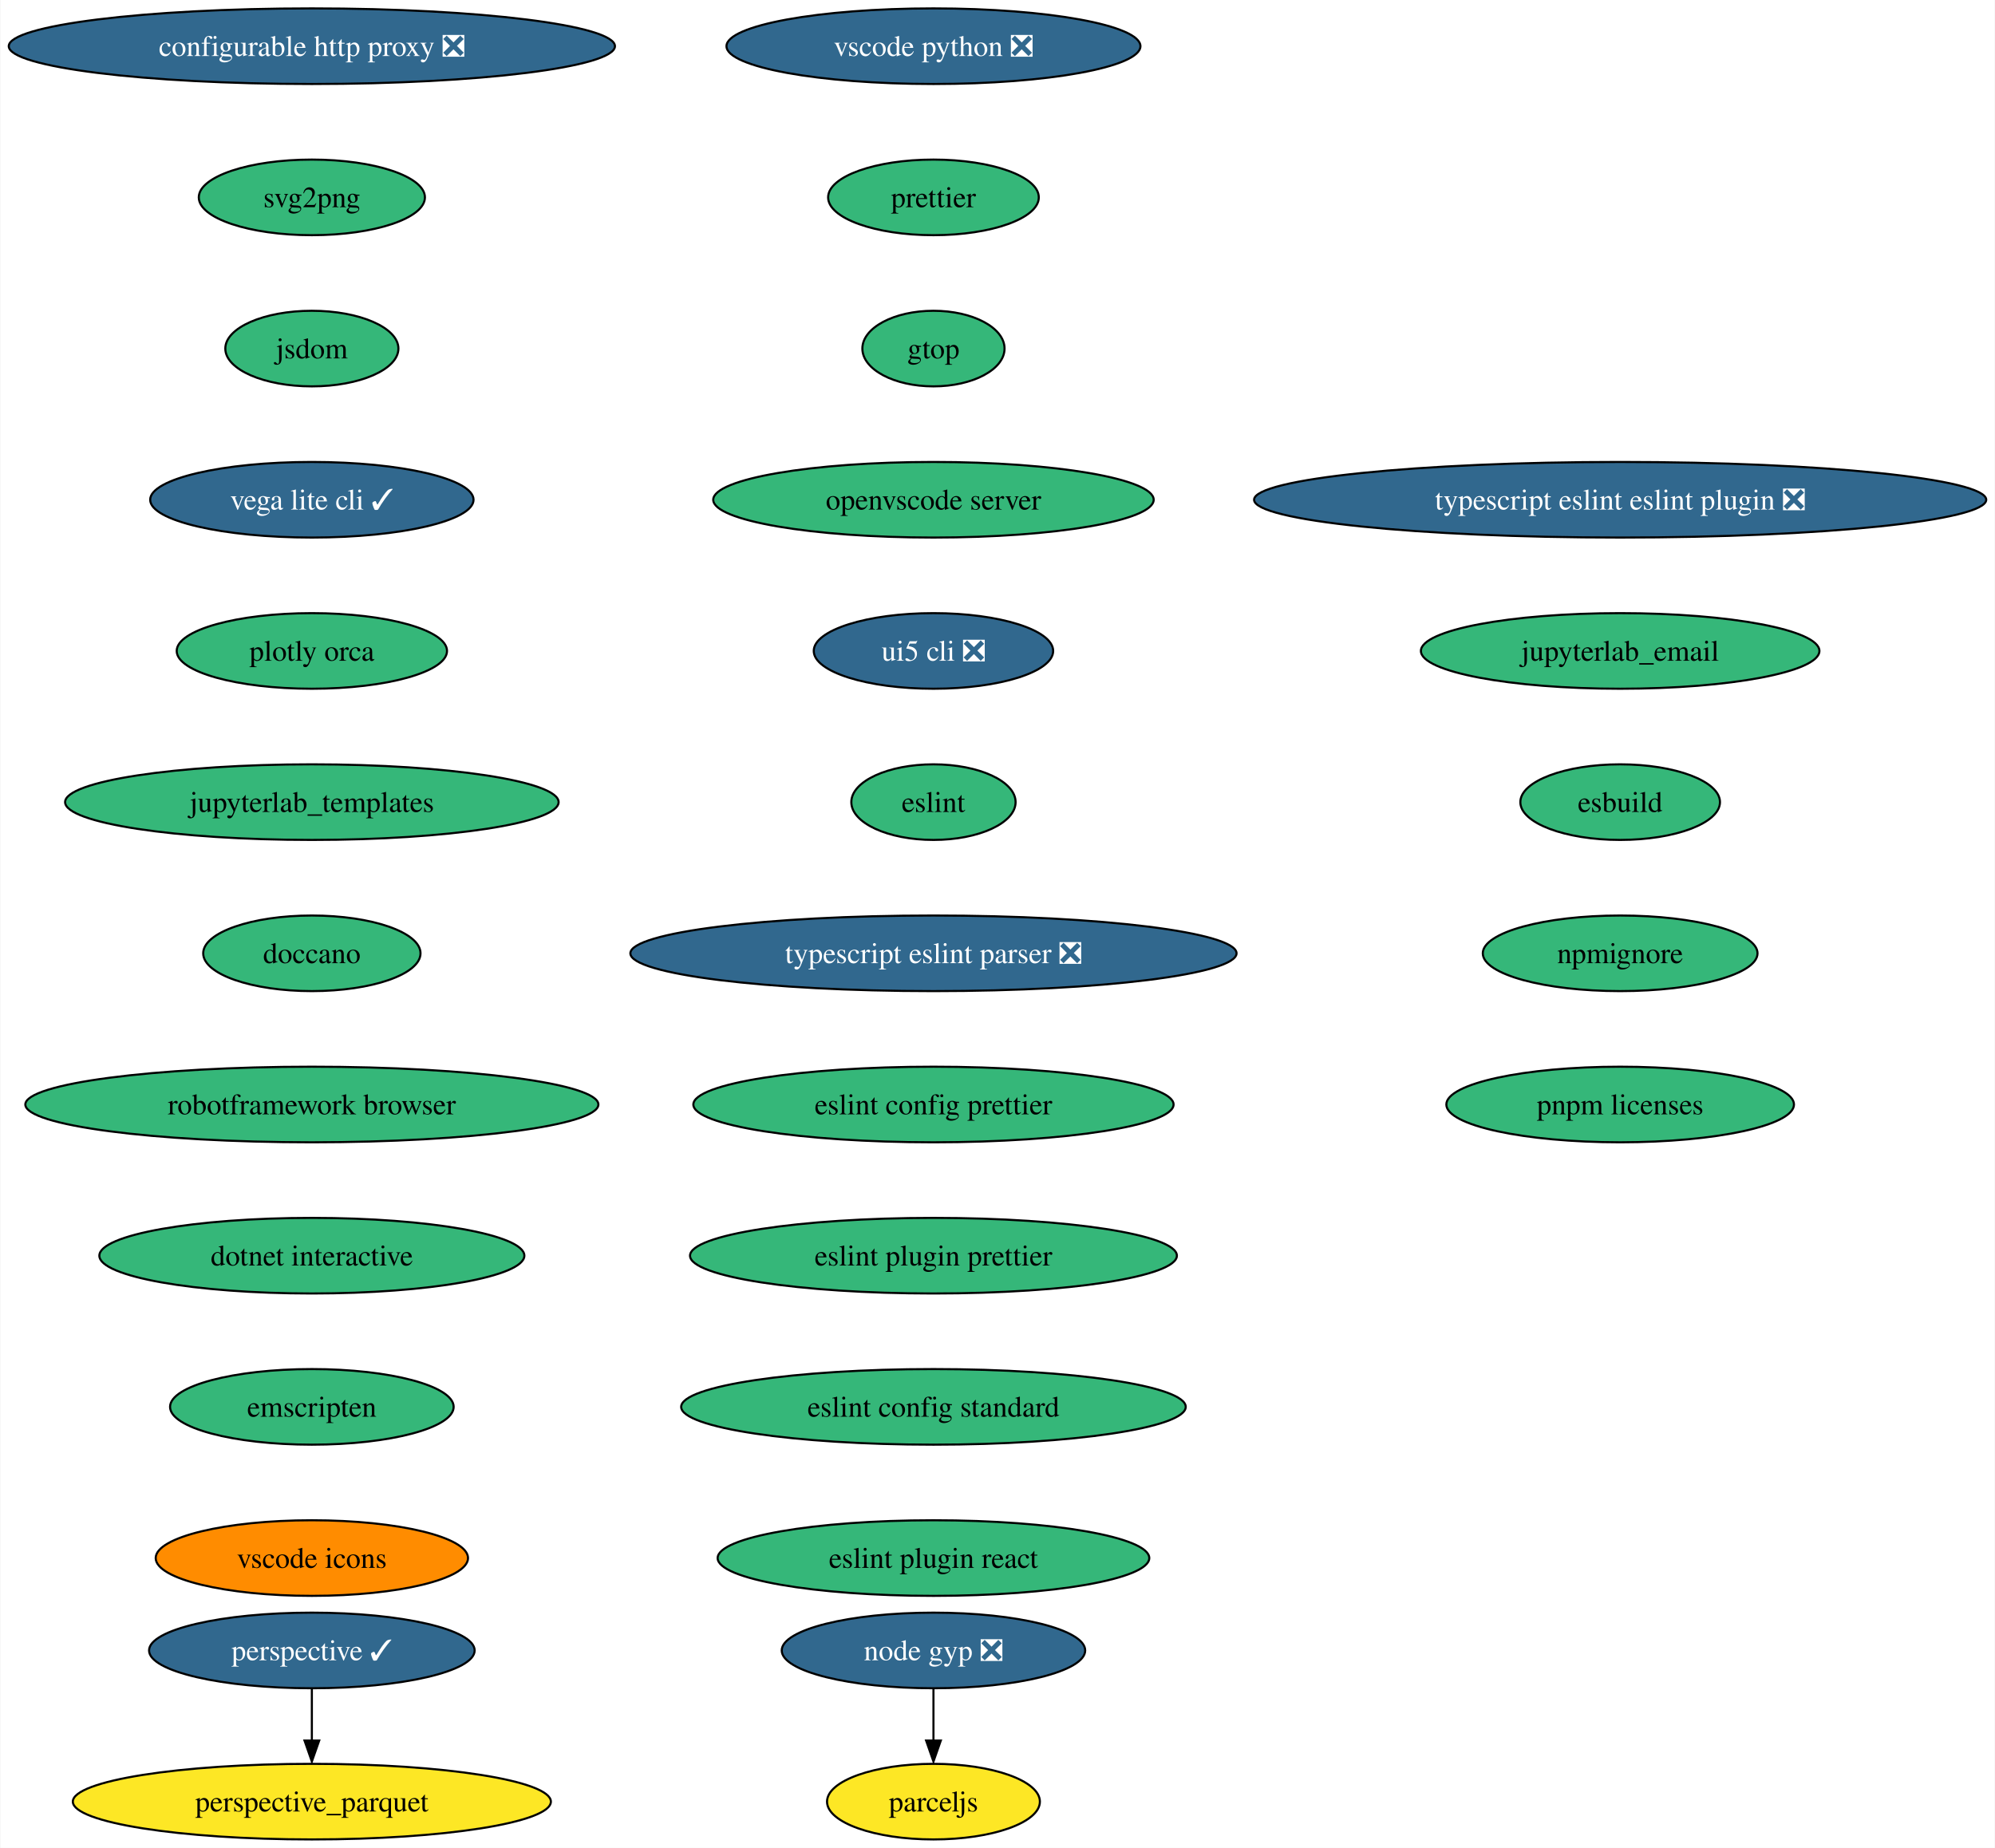
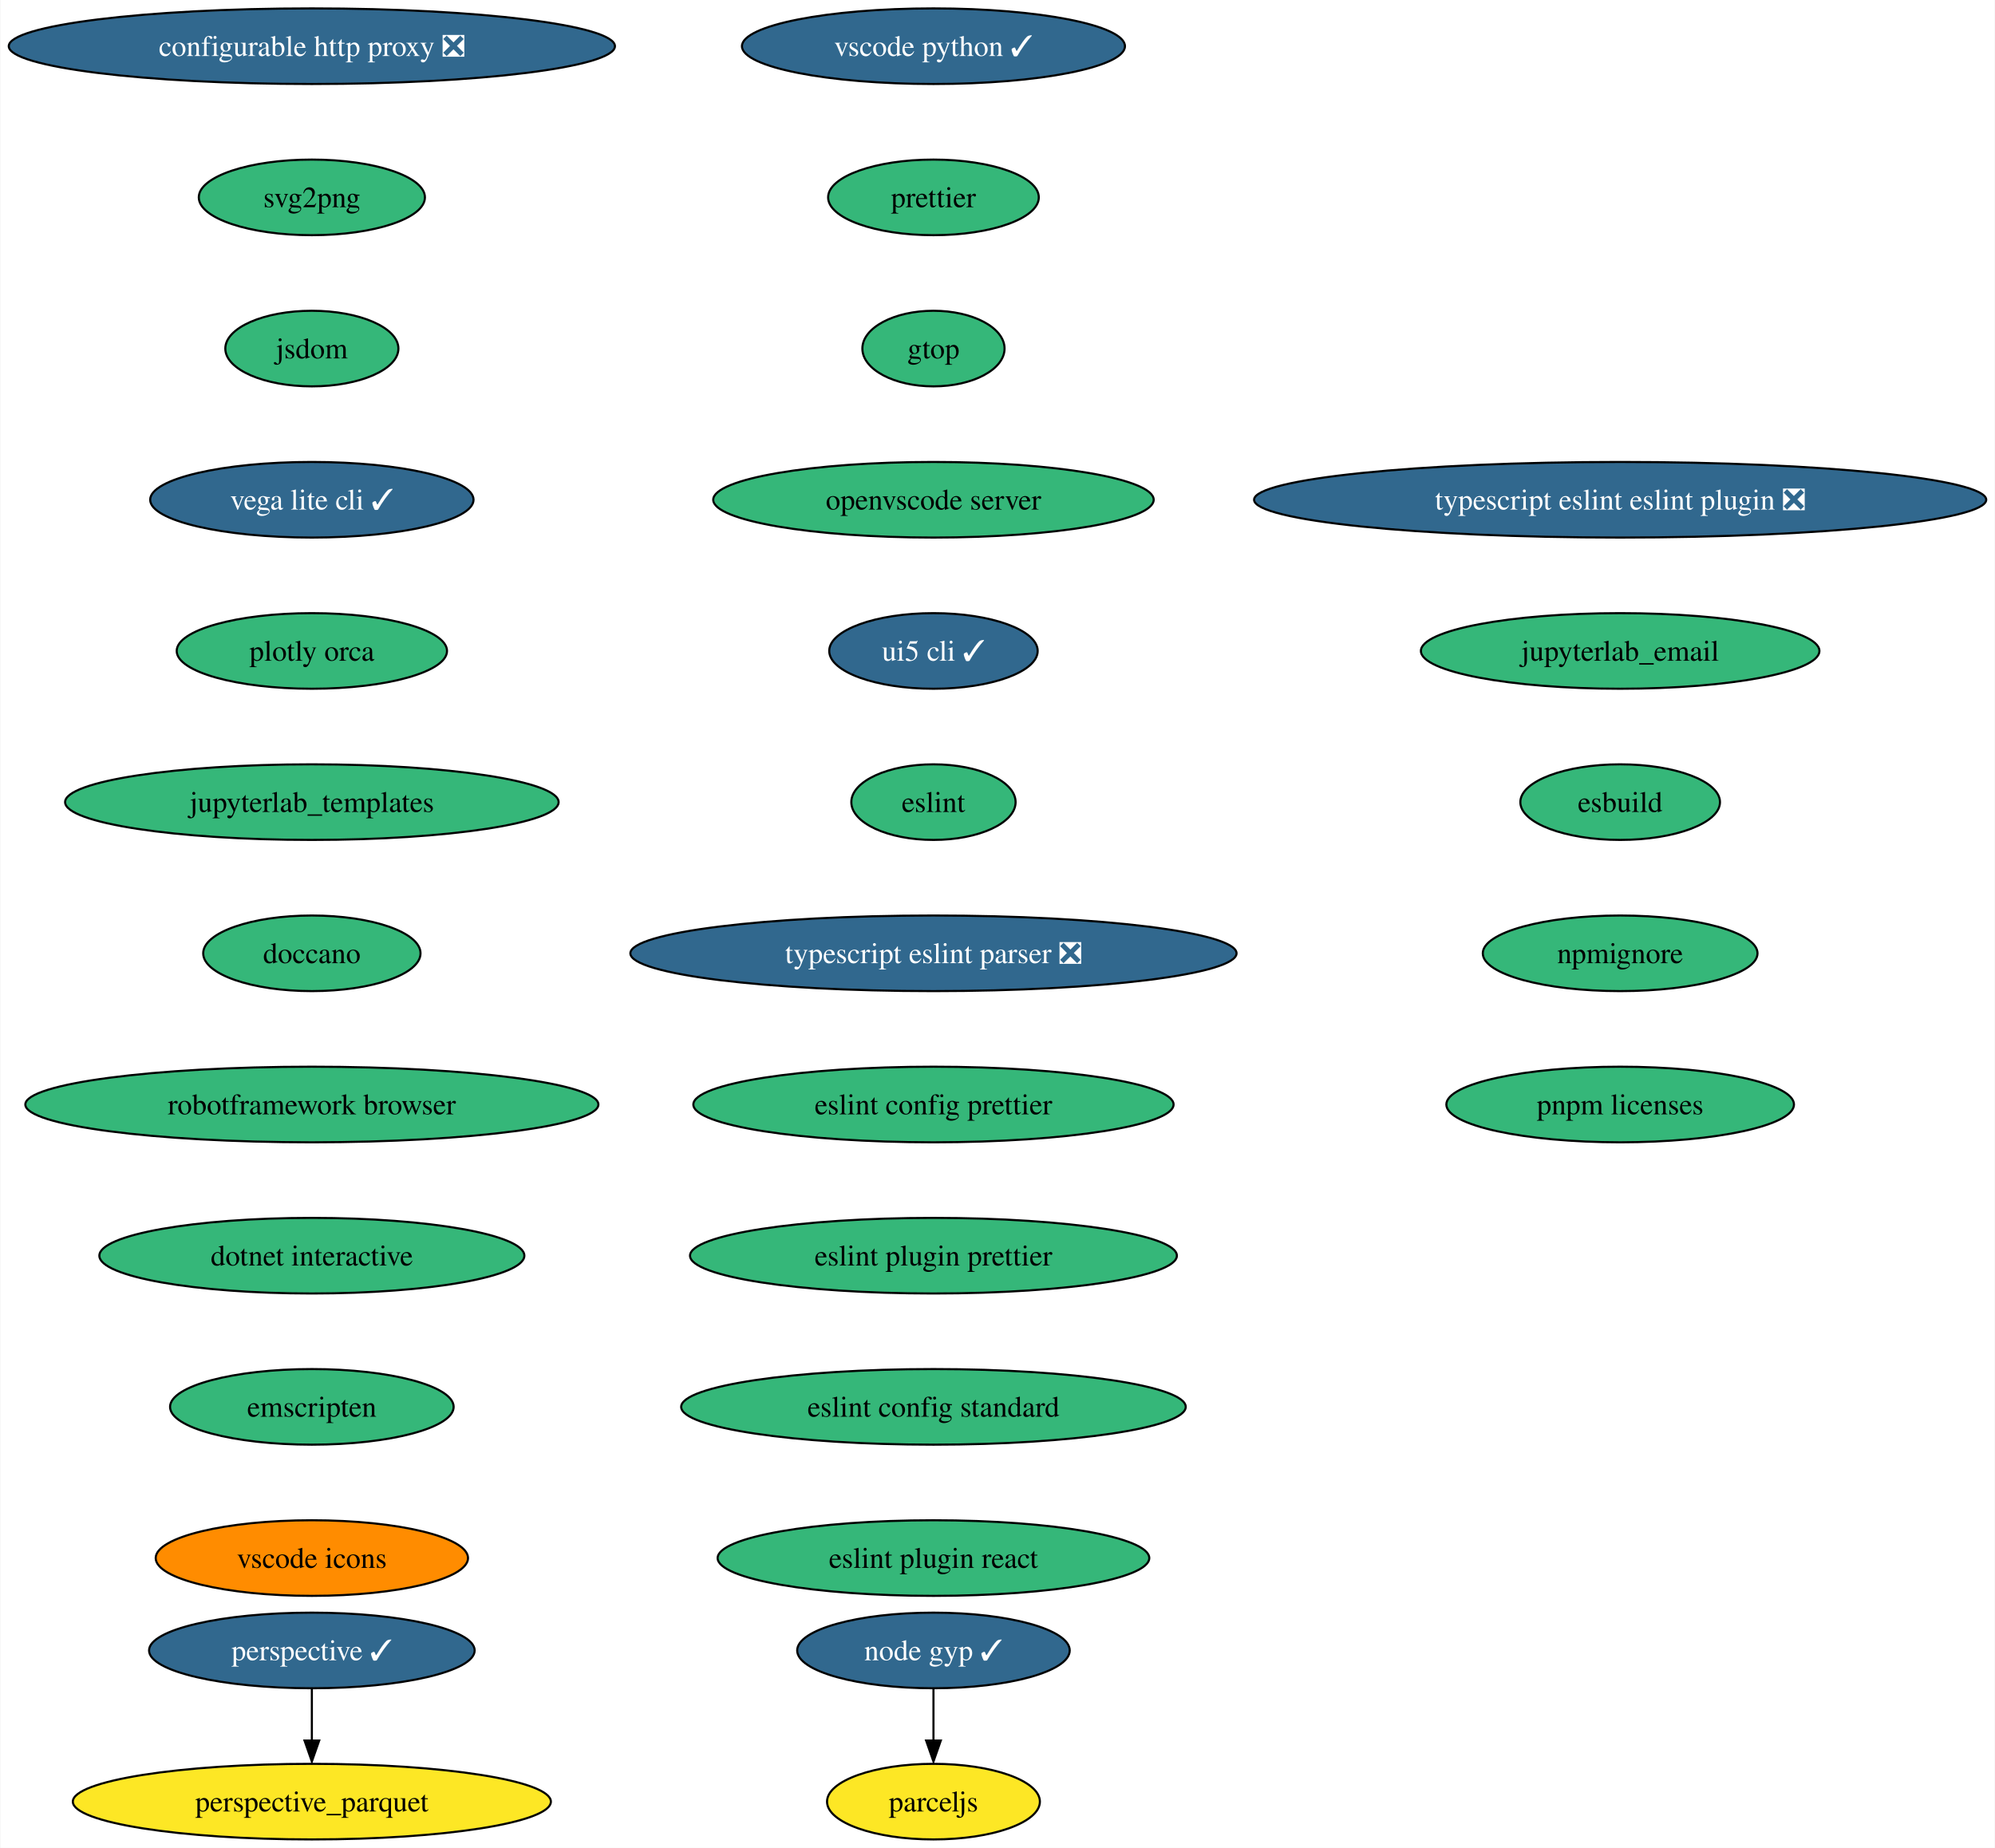
<svg xmlns="http://www.w3.org/2000/svg" xmlns:xlink="http://www.w3.org/1999/xlink" width="950pt" height="880pt" viewBox="0.00 0.00 949.65 880.00">
  <g id="graph0" class="graph" transform="scale(1 1) rotate(0) translate(4 876)">
    <polygon fill="white" stroke="none" points="-4,4 -4,-876 945.65,-876 945.65,4 -4,4" />
    <g id="node1" class="node">
      <g id="a_node1">
        <a xlink:href="https://github.com/conda-forge/configurable-http-proxy-feedstock/pull/59" xlink:title="configurable http proxy ❎">
          <ellipse fill="#31688e" stroke="black" cx="144.33" cy="-854" rx="144.33" ry="18" />
          <text text-anchor="middle" x="144.33" y="-849.33" font-family="Times,serif" font-size="14.00" fill="white">configurable http proxy ❎</text>
        </a>
      </g>
    </g>
    <g id="node2" class="node">
      <g id="a_node2">
        <a xlink:href="https://github.com/conda-forge/svg2png-feedstock" xlink:title="svg2png">
          <ellipse fill="#35b779" stroke="black" cx="144.33" cy="-782" rx="53.84" ry="18" />
          <text text-anchor="middle" x="144.33" y="-777.33" font-family="Times,serif" font-size="14.00">svg2png</text>
        </a>
      </g>
    </g>
    <g id="node3" class="node">
      <g id="a_node3">
        <a xlink:href="https://github.com/conda-forge/jsdom-feedstock" xlink:title="jsdom">
          <ellipse fill="#35b779" stroke="black" cx="144.33" cy="-710" rx="41.21" ry="18" />
          <text text-anchor="middle" x="144.33" y="-705.33" font-family="Times,serif" font-size="14.00">jsdom</text>
        </a>
      </g>
    </g>
    <g id="node4" class="node">
      <g id="a_node4">
        <a xlink:href="https://github.com/conda-forge/vega-lite-cli-feedstock/pull/19" xlink:title="vega lite cli ✓">
          <ellipse fill="#31688e" stroke="black" cx="144.33" cy="-638" rx="76.99" ry="18" />
          <text text-anchor="middle" x="144.33" y="-633.33" font-family="Times,serif" font-size="14.00" fill="white">vega lite cli ✓</text>
        </a>
      </g>
    </g>
    <g id="node5" class="node">
      <g id="a_node5">
        <a xlink:href="https://github.com/conda-forge/plotly-orca-feedstock" xlink:title="plotly orca">
          <ellipse fill="#35b779" stroke="black" cx="144.33" cy="-566" rx="64.36" ry="18" />
          <text text-anchor="middle" x="144.33" y="-561.33" font-family="Times,serif" font-size="14.00">plotly orca</text>
        </a>
      </g>
    </g>
    <g id="node6" class="node">
      <g id="a_node6">
        <a xlink:href="https://github.com/conda-forge/jupyterlab_templates-feedstock" xlink:title="jupyterlab_templates">
          <ellipse fill="#35b779" stroke="black" cx="144.33" cy="-494" rx="117.5" ry="18" />
          <text text-anchor="middle" x="144.33" y="-489.32" font-family="Times,serif" font-size="14.00">jupyterlab_templates</text>
        </a>
      </g>
    </g>
    <g id="node7" class="node">
      <g id="a_node7">
        <a xlink:href="https://github.com/conda-forge/doccano-feedstock" xlink:title="doccano">
          <ellipse fill="#35b779" stroke="black" cx="144.33" cy="-422" rx="51.74" ry="18" />
          <text text-anchor="middle" x="144.33" y="-417.32" font-family="Times,serif" font-size="14.00">doccano</text>
        </a>
      </g>
    </g>
    <g id="node10" class="node">
      <g id="a_node10">
        <a xlink:href="https://github.com/conda-forge/robotframework-browser-feedstock" xlink:title="robotframework browser">
          <ellipse fill="#35b779" stroke="black" cx="144.33" cy="-350" rx="136.44" ry="18" />
          <text text-anchor="middle" x="144.33" y="-345.32" font-family="Times,serif" font-size="14.00">robotframework browser</text>
        </a>
      </g>
    </g>
    <g id="node8" class="node">
      <g id="a_node8">
        <a xlink:href="https://github.com/conda-forge/perspective-feedstock/pull/133" xlink:title="perspective ✓">
          <ellipse fill="#31688e" stroke="black" cx="144.33" cy="-90" rx="77.52" ry="18" />
          <text text-anchor="middle" x="144.33" y="-85.33" font-family="Times,serif" font-size="14.00" fill="white">perspective ✓</text>
        </a>
      </g>
    </g>
    <g id="node9" class="node">
      <g id="a_node9">
        <a xlink:href="https://github.com/conda-forge/perspective_parquet-feedstock" xlink:title="perspective_parquet">
          <ellipse fill="#fde725" stroke="black" cx="144.33" cy="-18" rx="113.82" ry="18" />
          <text text-anchor="middle" x="144.33" y="-13.32" font-family="Times,serif" font-size="14.00">perspective_parquet</text>
        </a>
      </g>
    </g>
    <g id="edge7" class="edge">
      <path fill="none" stroke="black" d="M144.33,-71.7C144.33,-64.24 144.33,-55.32 144.33,-46.97" />
      <polygon fill="black" stroke="black" points="147.83,-47.1 144.33,-37.1 140.83,-47.1 147.83,-47.1" />
    </g>
    <g id="node11" class="node">
      <g id="a_node11">
        <a xlink:href="https://github.com/conda-forge/dotnet-interactive-feedstock" xlink:title="dotnet interactive">
          <ellipse fill="#35b779" stroke="black" cx="144.33" cy="-278" rx="101.19" ry="18" />
          <text text-anchor="middle" x="144.33" y="-273.32" font-family="Times,serif" font-size="14.00">dotnet interactive</text>
        </a>
      </g>
    </g>
    <g id="node12" class="node">
      <g id="a_node12">
        <a xlink:href="https://github.com/conda-forge/emscripten-feedstock" xlink:title="emscripten">
          <ellipse fill="#35b779" stroke="black" cx="144.33" cy="-206" rx="67.52" ry="18" />
          <text text-anchor="middle" x="144.33" y="-201.33" font-family="Times,serif" font-size="14.00">emscripten</text>
        </a>
      </g>
    </g>
    <g id="node13" class="node">
      <g id="a_node13">
        <a xlink:href="https://github.com/conda-forge/vscode-icons-feedstock" xlink:title="vscode icons">
          <ellipse fill="#ff8c00" stroke="black" cx="144.33" cy="-134" rx="74.36" ry="18" />
          <text text-anchor="middle" x="144.33" y="-129.32" font-family="Times,serif" font-size="14.00">vscode icons</text>
        </a>
      </g>
    </g>
    <g id="node14" class="node">
      <g id="a_node14">
-         <a xlink:href="https://github.com/conda-forge/vscode-python-feedstock/pull/44" xlink:title="vscode python ❎">
-           <ellipse fill="#31688e" stroke="black" cx="440.33" cy="-854" rx="98.56" ry="18" />
-           <text text-anchor="middle" x="440.33" y="-849.33" font-family="Times,serif" font-size="14.00" fill="white">vscode python ❎</text>
+         <a xlink:href="https://github.com/conda-forge/vscode-python-feedstock/pull/44" xlink:title="vscode python ✓">
+           <ellipse fill="#31688e" stroke="black" cx="440.33" cy="-854" rx="91.19" ry="18" />
+           <text text-anchor="middle" x="440.33" y="-849.33" font-family="Times,serif" font-size="14.00" fill="white">vscode python ✓</text>
        </a>
      </g>
    </g>
    <g id="node15" class="node">
      <g id="a_node15">
        <a xlink:href="https://github.com/conda-forge/prettier-feedstock" xlink:title="prettier">
          <ellipse fill="#35b779" stroke="black" cx="440.33" cy="-782" rx="50.16" ry="18" />
          <text text-anchor="middle" x="440.33" y="-777.33" font-family="Times,serif" font-size="14.00">prettier</text>
        </a>
      </g>
    </g>
    <g id="node18" class="node">
      <g id="a_node18">
        <a xlink:href="https://github.com/conda-forge/gtop-feedstock" xlink:title="gtop">
          <ellipse fill="#35b779" stroke="black" cx="440.33" cy="-710" rx="33.85" ry="18" />
          <text text-anchor="middle" x="440.33" y="-705.33" font-family="Times,serif" font-size="14.00">gtop</text>
        </a>
      </g>
    </g>
    <g id="node16" class="node">
      <g id="a_node16">
-         <a xlink:href="https://github.com/conda-forge/node-gyp-feedstock/pull/21" xlink:title="node gyp ❎">
-           <ellipse fill="#31688e" stroke="black" cx="440.33" cy="-90" rx="72.25" ry="18" />
-           <text text-anchor="middle" x="440.33" y="-85.33" font-family="Times,serif" font-size="14.00" fill="white">node gyp ❎</text>
+         <a xlink:href="https://github.com/conda-forge/node-gyp-feedstock/pull/21" xlink:title="node gyp ✓">
+           <ellipse fill="#31688e" stroke="black" cx="440.33" cy="-90" rx="64.89" ry="18" />
+           <text text-anchor="middle" x="440.33" y="-85.33" font-family="Times,serif" font-size="14.00" fill="white">node gyp ✓</text>
        </a>
      </g>
    </g>
    <g id="node17" class="node">
      <g id="a_node17">
        <a xlink:href="https://github.com/conda-forge/parceljs-feedstock" xlink:title="parceljs">
          <ellipse fill="#fde725" stroke="black" cx="440.33" cy="-18" rx="50.68" ry="18" />
          <text text-anchor="middle" x="440.33" y="-13.32" font-family="Times,serif" font-size="14.00">parceljs</text>
        </a>
      </g>
    </g>
    <g id="edge13" class="edge">
      <path fill="none" stroke="black" d="M440.33,-71.7C440.33,-64.24 440.33,-55.32 440.33,-46.97" />
      <polygon fill="black" stroke="black" points="443.83,-47.1 440.33,-37.1 436.83,-47.1 443.83,-47.1" />
    </g>
    <g id="node19" class="node">
      <g id="a_node19">
        <a xlink:href="https://github.com/conda-forge/openvscode-server-feedstock" xlink:title="openvscode server">
          <ellipse fill="#35b779" stroke="black" cx="440.33" cy="-638" rx="104.87" ry="18" />
          <text text-anchor="middle" x="440.33" y="-633.33" font-family="Times,serif" font-size="14.00">openvscode server</text>
        </a>
      </g>
    </g>
    <g id="node20" class="node">
      <g id="a_node20">
-         <a xlink:href="https://github.com/conda-forge/ui5-cli-feedstock/pull/32" xlink:title="ui5 cli ❎">
-           <ellipse fill="#31688e" stroke="black" cx="440.33" cy="-566" rx="57" ry="18" />
-           <text text-anchor="middle" x="440.33" y="-561.33" font-family="Times,serif" font-size="14.00" fill="white">ui5 cli ❎</text>
+         <a xlink:href="https://github.com/conda-forge/ui5-cli-feedstock/pull/32" xlink:title="ui5 cli ✓">
+           <ellipse fill="#31688e" stroke="black" cx="440.33" cy="-566" rx="49.63" ry="18" />
+           <text text-anchor="middle" x="440.33" y="-561.33" font-family="Times,serif" font-size="14.00" fill="white">ui5 cli ✓</text>
        </a>
      </g>
    </g>
    <g id="node21" class="node">
      <g id="a_node21">
        <a xlink:href="https://github.com/conda-forge/eslint-feedstock" xlink:title="eslint">
          <ellipse fill="#35b779" stroke="black" cx="440.33" cy="-494" rx="39.11" ry="18" />
          <text text-anchor="middle" x="440.33" y="-489.32" font-family="Times,serif" font-size="14.00">eslint</text>
        </a>
      </g>
    </g>
    <g id="node22" class="node">
      <g id="a_node22">
        <a xlink:href="https://github.com/conda-forge/typescript-eslint-parser-feedstock/pull/16" xlink:title="typescript eslint parser ❎">
          <ellipse fill="#31688e" stroke="black" cx="440.33" cy="-422" rx="144.33" ry="18" />
          <text text-anchor="middle" x="440.33" y="-417.32" font-family="Times,serif" font-size="14.00" fill="white">typescript eslint parser ❎</text>
        </a>
      </g>
    </g>
    <g id="node23" class="node">
      <g id="a_node23">
        <a xlink:href="https://github.com/conda-forge/eslint-config-prettier-feedstock" xlink:title="eslint config prettier">
          <ellipse fill="#35b779" stroke="black" cx="440.33" cy="-350" rx="114.34" ry="18" />
          <text text-anchor="middle" x="440.33" y="-345.32" font-family="Times,serif" font-size="14.00">eslint config prettier</text>
        </a>
      </g>
    </g>
    <g id="node24" class="node">
      <g id="a_node24">
        <a xlink:href="https://github.com/conda-forge/eslint-plugin-prettier-feedstock" xlink:title="eslint plugin prettier">
          <ellipse fill="#35b779" stroke="black" cx="440.33" cy="-278" rx="115.92" ry="18" />
          <text text-anchor="middle" x="440.33" y="-273.32" font-family="Times,serif" font-size="14.00">eslint plugin prettier</text>
        </a>
      </g>
    </g>
    <g id="node25" class="node">
      <g id="a_node25">
        <a xlink:href="https://github.com/conda-forge/eslint-config-standard-feedstock" xlink:title="eslint config standard">
          <ellipse fill="#35b779" stroke="black" cx="440.33" cy="-206" rx="120.13" ry="18" />
          <text text-anchor="middle" x="440.33" y="-201.33" font-family="Times,serif" font-size="14.00">eslint config standard</text>
        </a>
      </g>
    </g>
    <g id="node26" class="node">
      <g id="a_node26">
        <a xlink:href="https://github.com/conda-forge/eslint-plugin-react-feedstock" xlink:title="eslint plugin react">
          <ellipse fill="#35b779" stroke="black" cx="440.33" cy="-134" rx="102.77" ry="18" />
          <text text-anchor="middle" x="440.33" y="-129.32" font-family="Times,serif" font-size="14.00">eslint plugin react</text>
        </a>
      </g>
    </g>
    <g id="node27" class="node">
      <g id="a_node27">
        <a xlink:href="https://github.com/conda-forge/typescript-eslint-eslint-plugin-feedstock/pull/19" xlink:title="typescript eslint eslint plugin ❎">
          <ellipse fill="#31688e" stroke="black" cx="767.33" cy="-638" rx="174.32" ry="18" />
          <text text-anchor="middle" x="767.33" y="-633.33" font-family="Times,serif" font-size="14.00" fill="white">typescript eslint eslint plugin ❎</text>
        </a>
      </g>
    </g>
    <g id="node28" class="node">
      <g id="a_node28">
        <a xlink:href="https://github.com/conda-forge/jupyterlab_email-feedstock" xlink:title="jupyterlab_email">
          <ellipse fill="#35b779" stroke="black" cx="767.33" cy="-566" rx="94.88" ry="18" />
          <text text-anchor="middle" x="767.33" y="-561.33" font-family="Times,serif" font-size="14.00">jupyterlab_email</text>
        </a>
      </g>
    </g>
    <g id="node29" class="node">
      <g id="a_node29">
        <a xlink:href="https://github.com/conda-forge/esbuild-feedstock" xlink:title="esbuild">
          <ellipse fill="#35b779" stroke="black" cx="767.33" cy="-494" rx="47.53" ry="18" />
          <text text-anchor="middle" x="767.33" y="-489.32" font-family="Times,serif" font-size="14.00">esbuild</text>
        </a>
      </g>
    </g>
    <g id="node30" class="node">
      <g id="a_node30">
        <a xlink:href="https://github.com/conda-forge/npmignore-feedstock" xlink:title="npmignore">
          <ellipse fill="#35b779" stroke="black" cx="767.33" cy="-422" rx="65.41" ry="18" />
          <text text-anchor="middle" x="767.33" y="-417.32" font-family="Times,serif" font-size="14.00">npmignore</text>
        </a>
      </g>
    </g>
    <g id="node31" class="node">
      <g id="a_node31">
        <a xlink:href="https://github.com/conda-forge/pnpm-licenses-feedstock" xlink:title="pnpm licenses">
          <ellipse fill="#35b779" stroke="black" cx="767.33" cy="-350" rx="82.77" ry="18" />
          <text text-anchor="middle" x="767.33" y="-345.32" font-family="Times,serif" font-size="14.00">pnpm licenses</text>
        </a>
      </g>
    </g>
  </g>
</svg>
